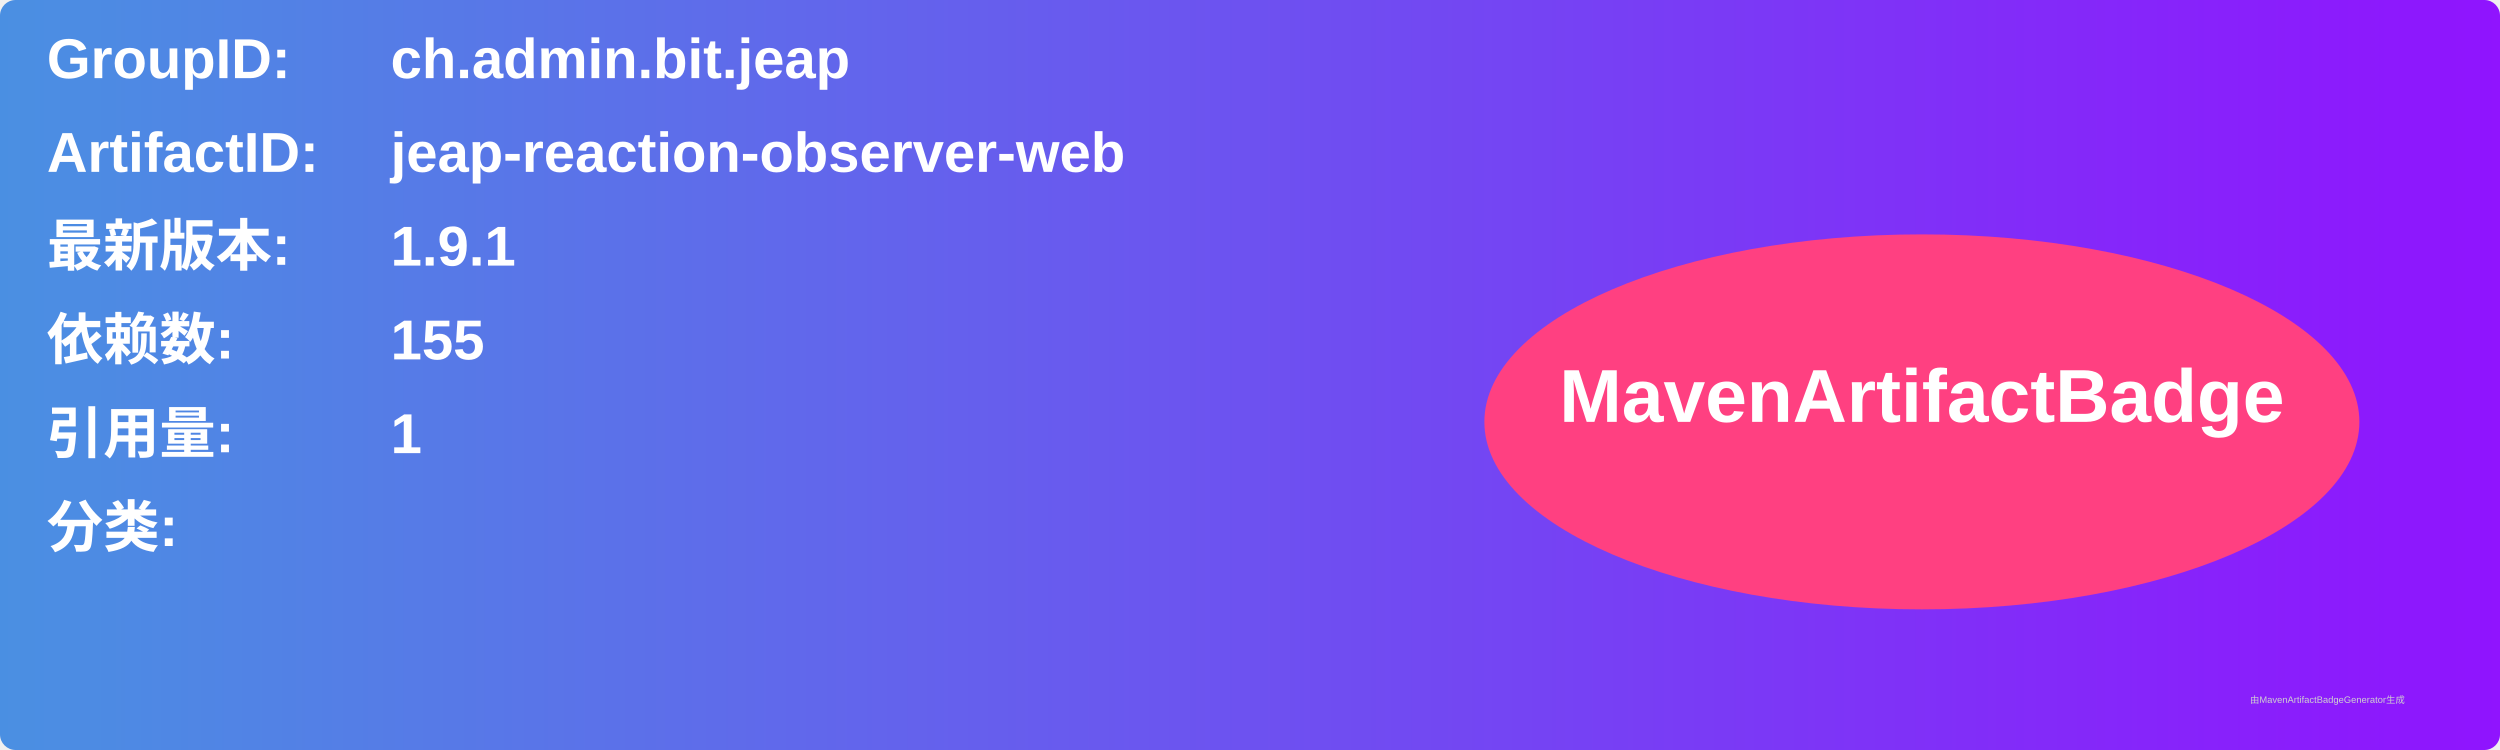
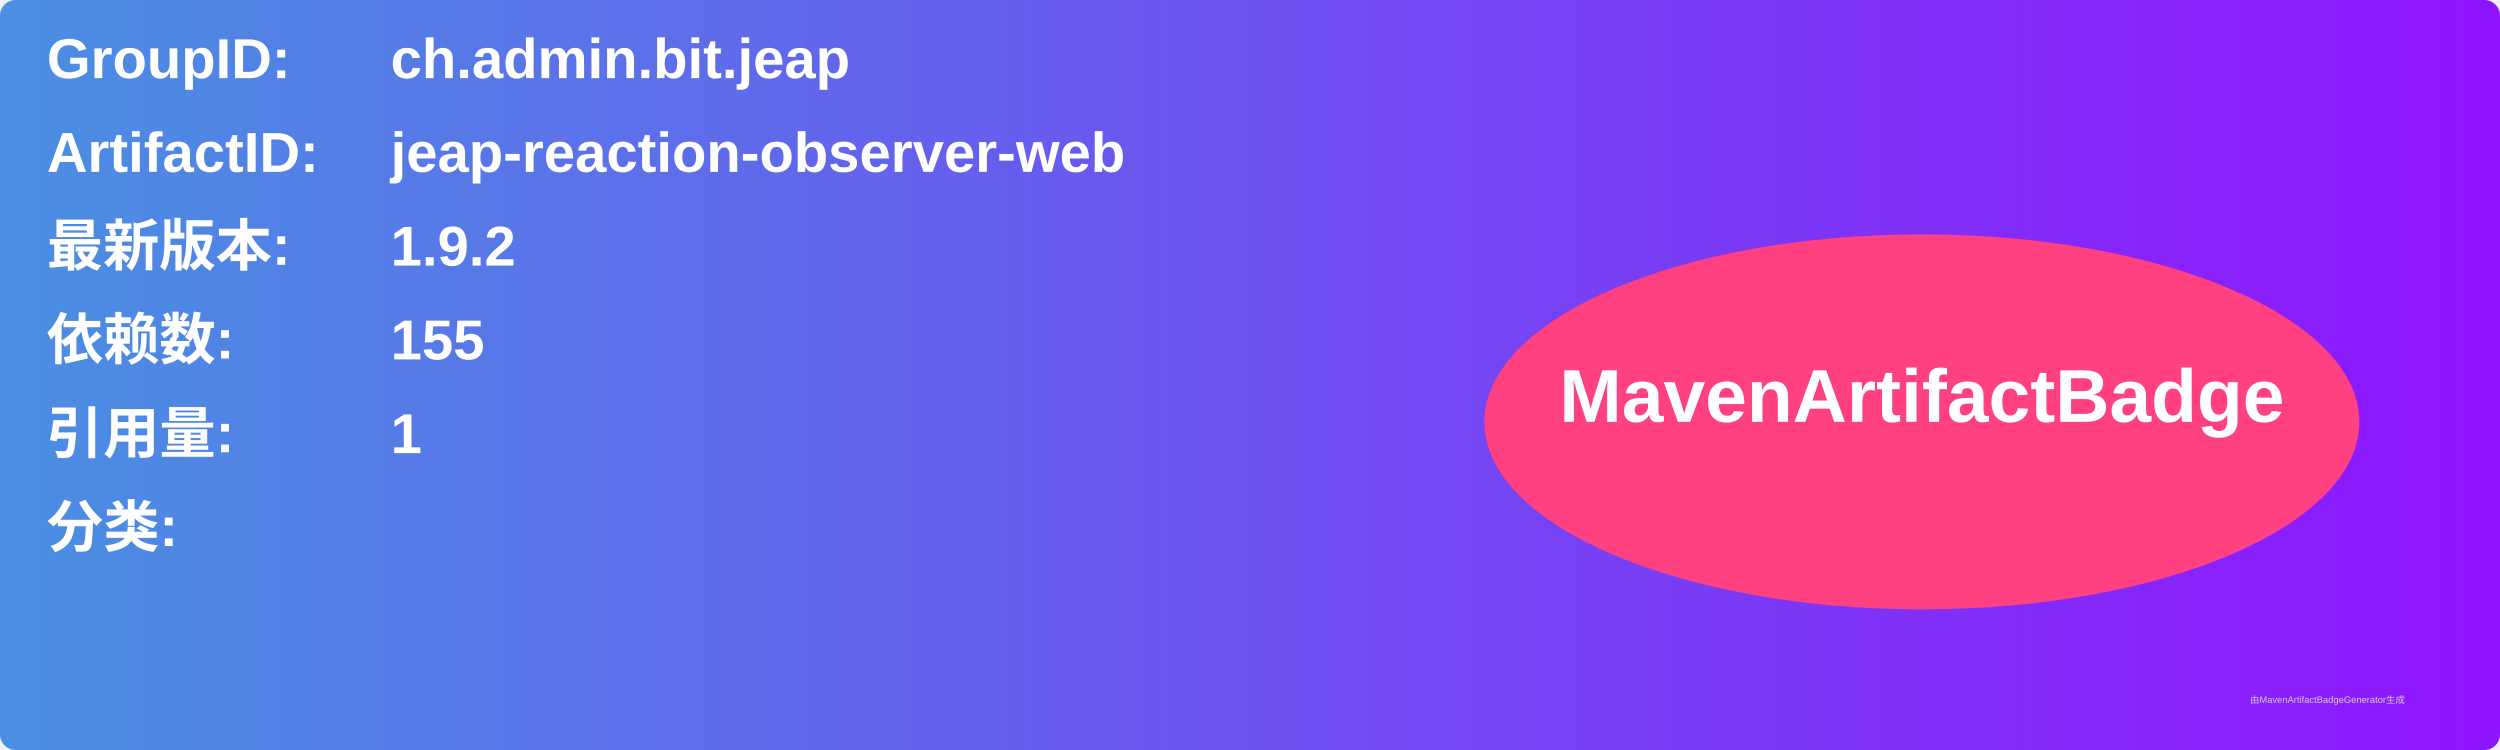
<svg xmlns="http://www.w3.org/2000/svg" width="800" height="240" viewBox="0 0 800 240">
  <linearGradient id="grad" x1="0%" y1="0%" x2="100%" y2="0%">
    <stop offset="0%" stop-color="#4a90e2" />
    <stop offset="100%" stop-color="#9013fe" />
  </linearGradient>
  <rect width="100%" height="100%" rx="5" ry="5" fill="url(#grad)" />
  <g transform="translate(15, 15)">
    <text x="0" y="10" font-family="Arial" font-size="18" fill="white" font-weight="bold" width="260">GroupID:</text>
    <text x="110" y="10" font-family="Arial" font-size="18" fill="white" font-weight="bold" width="460">ch.admin.bit.jeap</text>
    <text x="0" y="40" font-family="Arial" font-size="18" fill="white" font-weight="bold" width="260">ArtifactID:</text>
    <text x="110" y="40" font-family="Arial" font-size="18" fill="white" font-weight="bold" width="460">jeap-reaction-observer-web</text>
    <text x="0" y="70" font-family="Arial" font-size="18" fill="white" font-weight="bold">最新版本:</text>
    <text x="110" y="70" font-family="Arial" font-size="18" fill="white" font-weight="bold">
-       <tspan font-weight="bold">1.9.1</tspan>
+       <tspan font-weight="bold">1.9.2</tspan>
    </text>
    <text x="0" y="100" font-family="Arial" font-size="18" fill="white" font-weight="bold">依赖数: </text>
    <text x="110" y="100" font-family="Arial" font-size="18" fill="white">
      <tspan font-weight="bold">155</tspan>
    </text>
    <text x="0" y="130" font-family="Arial" font-size="18" fill="white" font-weight="bold">引用量: </text>
    <text x="110" y="130" font-family="Arial" font-size="18" fill="white">
      <tspan font-weight="bold">1</tspan>
    </text>
    <text x="0" y="160" font-family="Arial" font-size="18" fill="white" font-weight="bold">分类:</text>
    <text x="10" y="190" font-family="Arial" font-size="10" fill="white">
      <tspan font-weight="bold" />
    </text>
    <ellipse cx="600" cy="120" rx="140" ry="60" fill="#ff4081" />
    <text x="600" y="120" text-anchor="middle" font-family="Arial" font-size="24" fill="white" font-weight="bold">MavenArtifactBadge</text>
  </g>
  <text x="720" y="225" font-family="Arial" font-size="3" fill="#d0d0d0">由MavenArtifactBadgeGenerator生成</text>
</svg>
